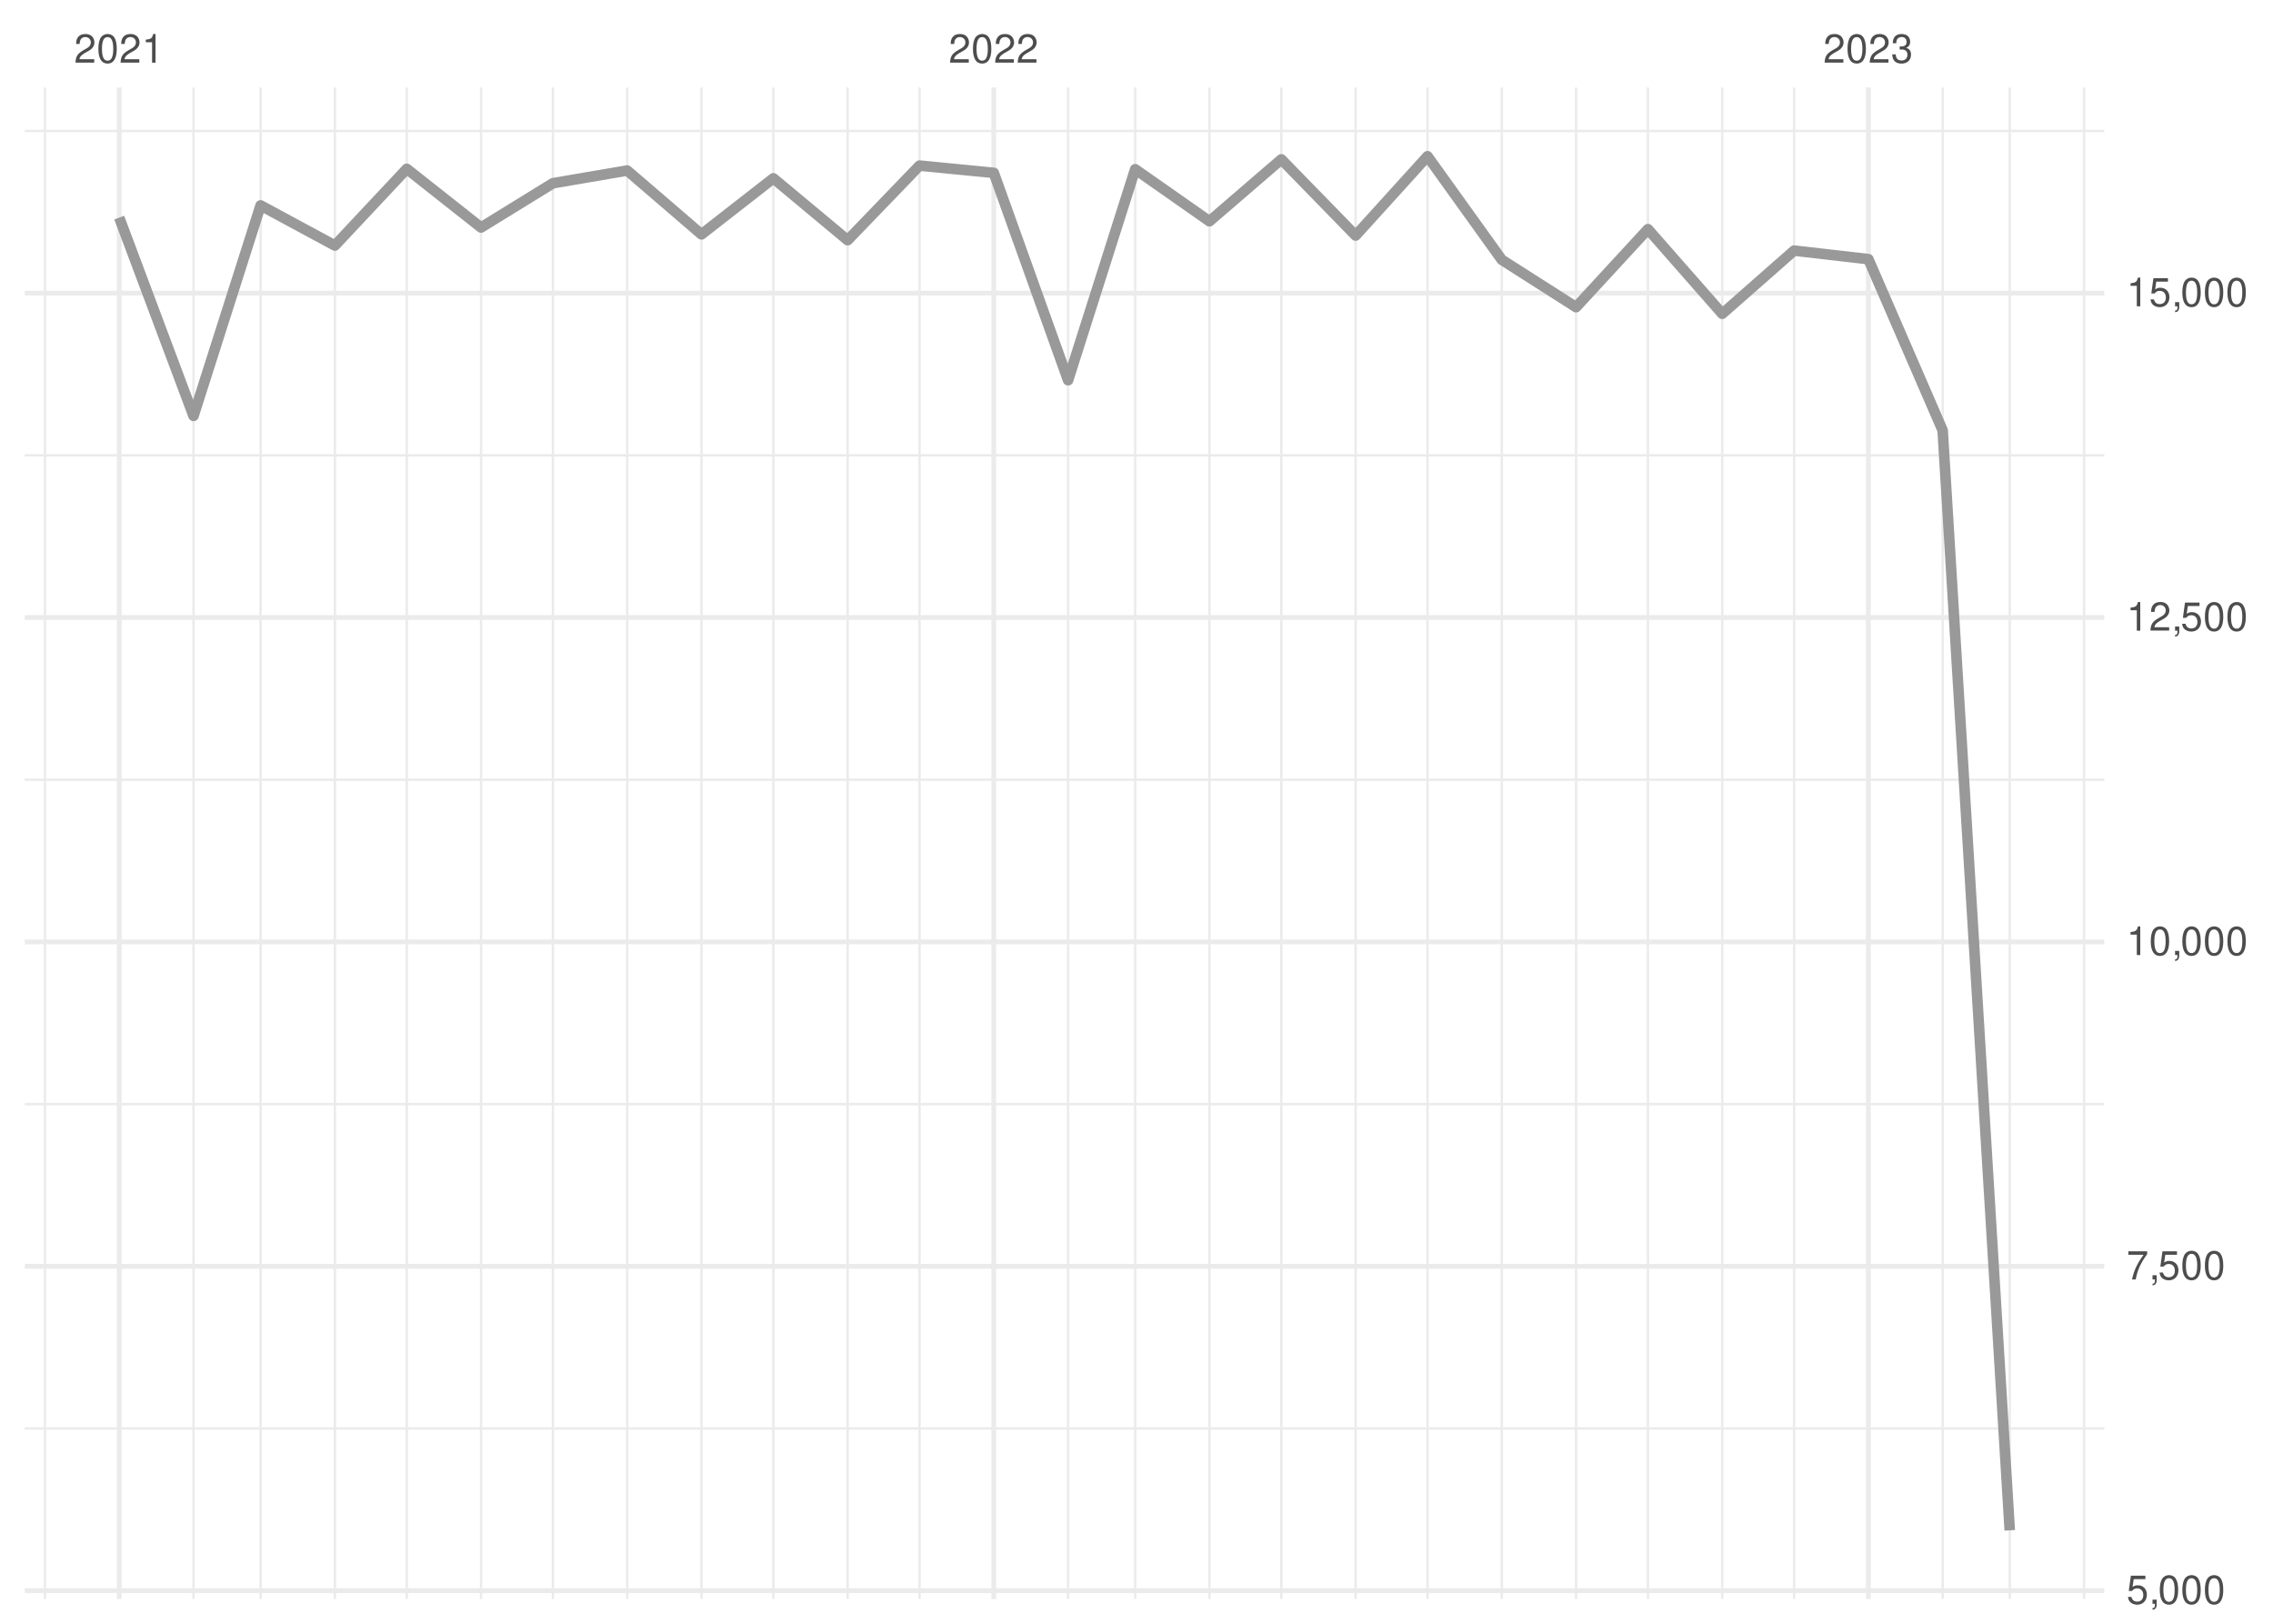
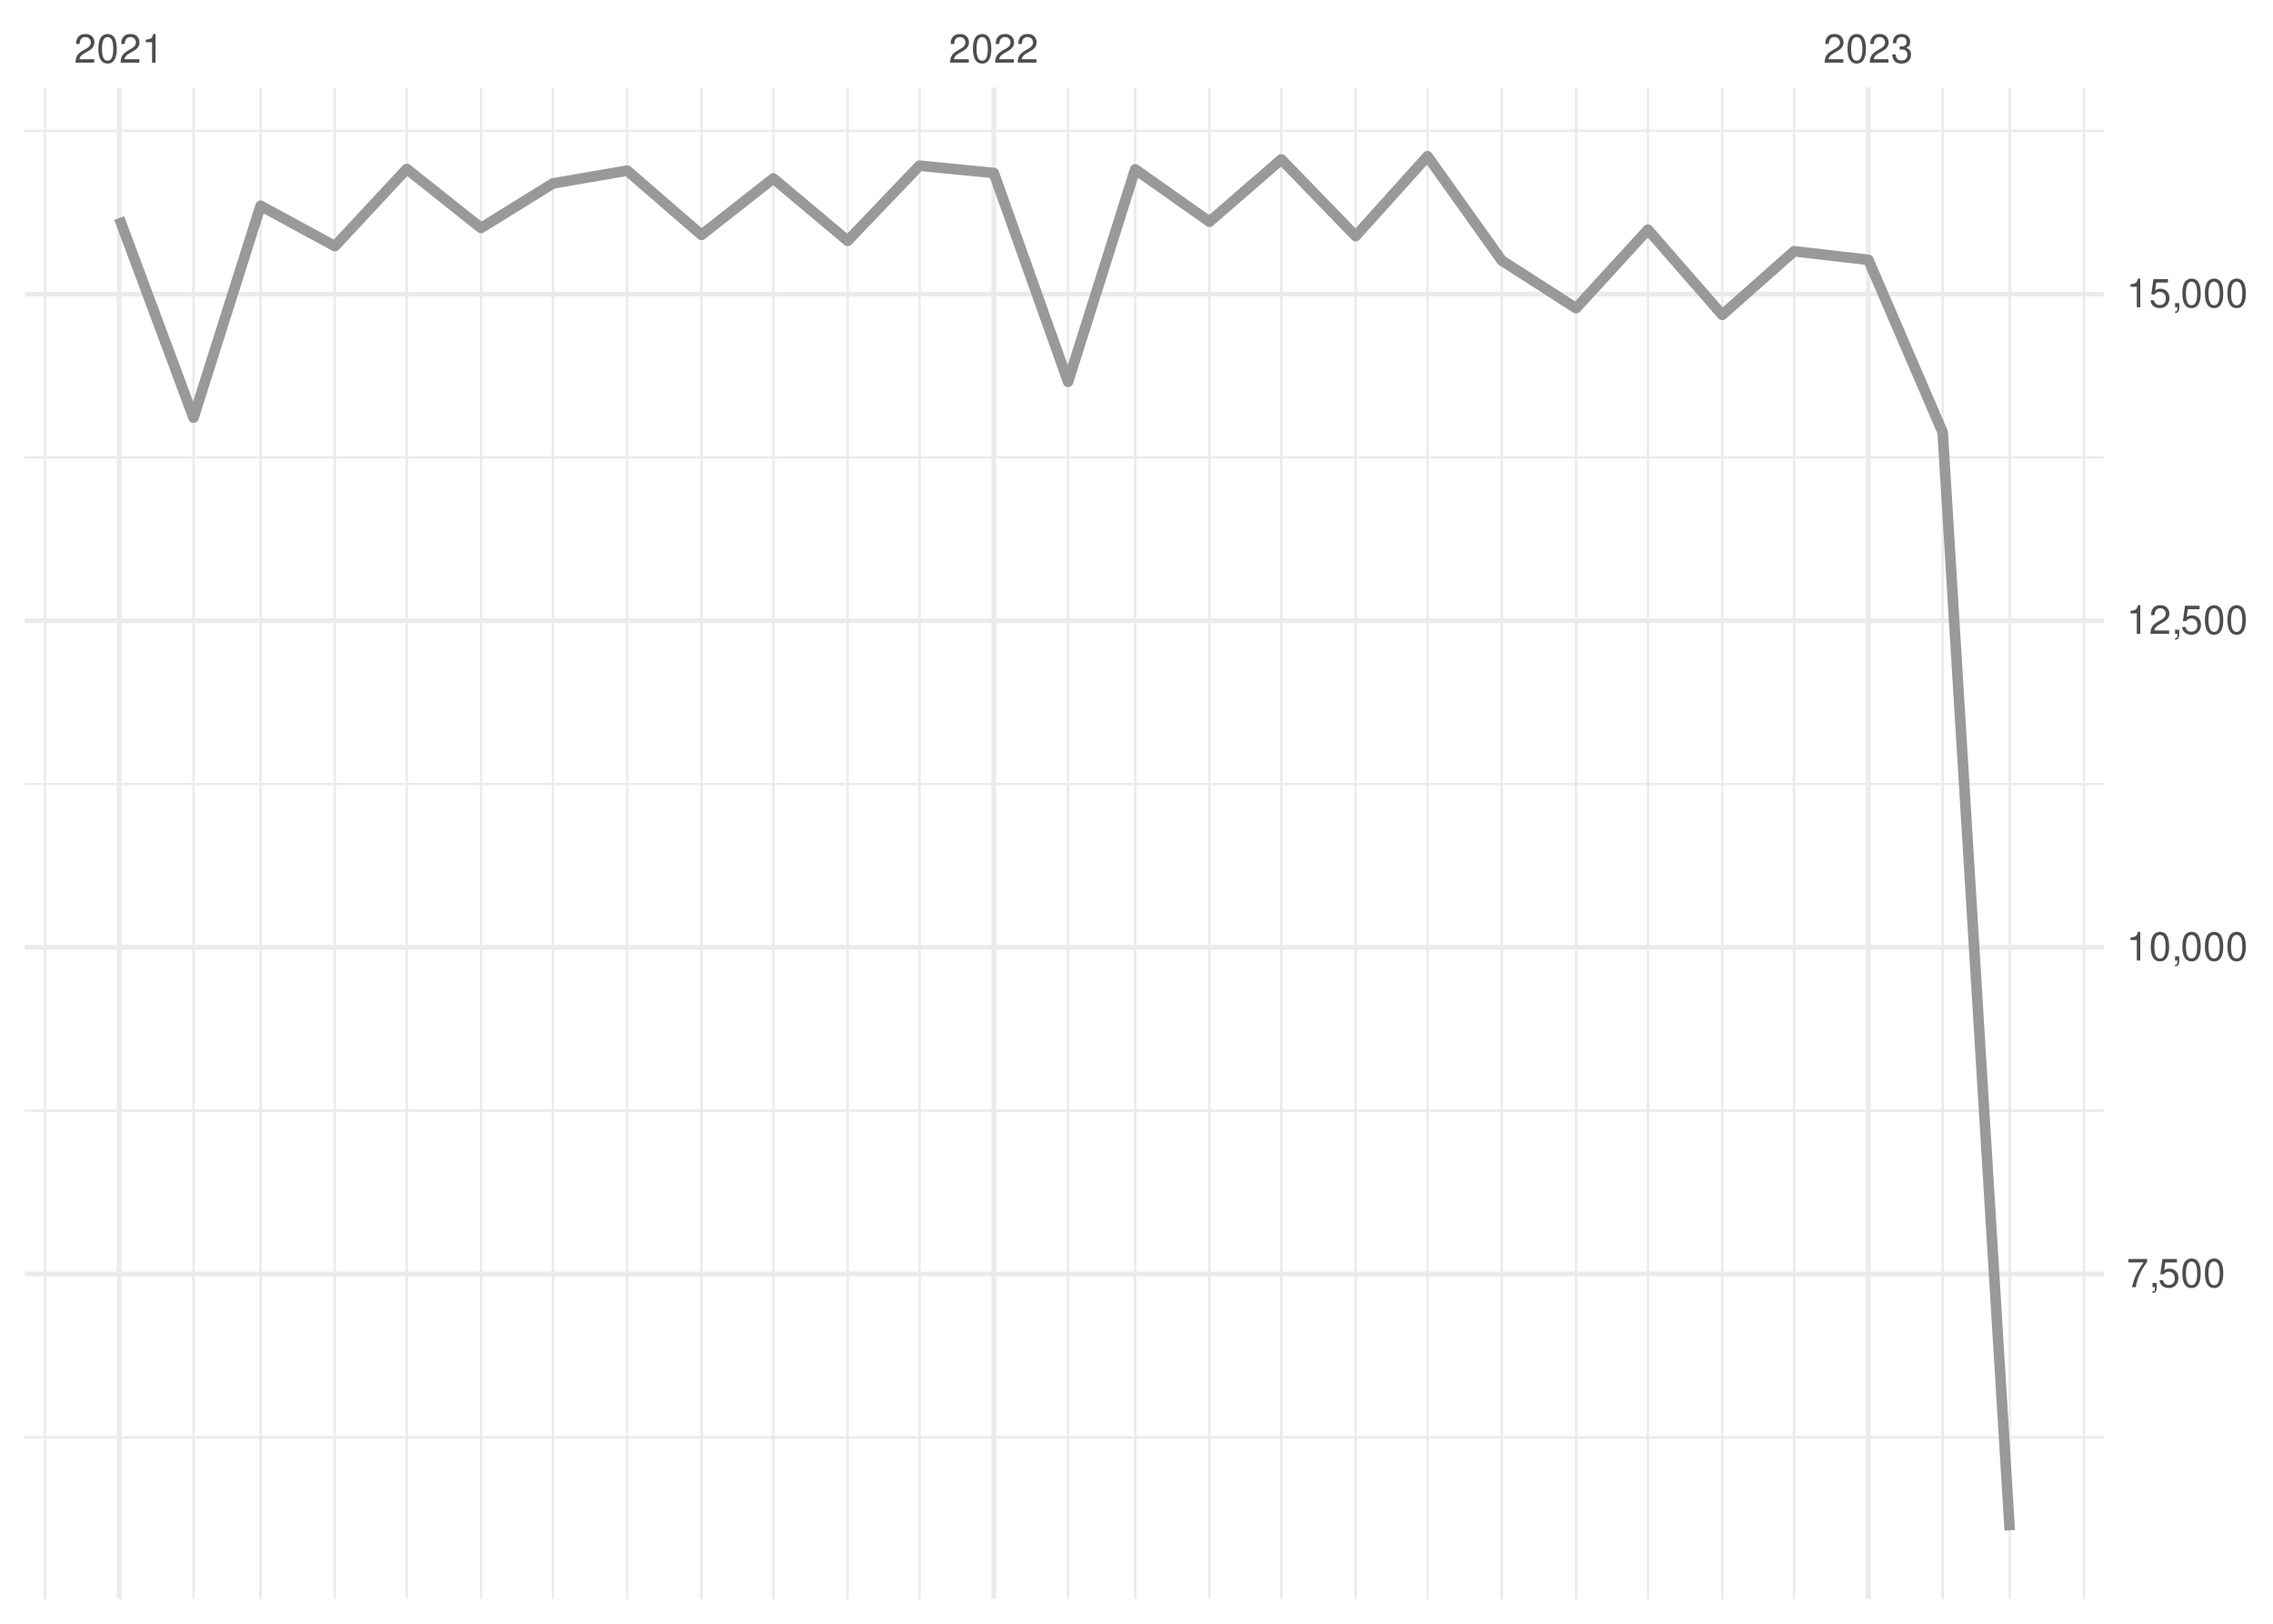
<svg xmlns="http://www.w3.org/2000/svg" xmlns:xlink="http://www.w3.org/1999/xlink" width="504pt" height="360pt" viewBox="0 0 504 360" version="1.1">
  <defs>
    <g>
      <symbol overflow="visible" id="glyph0-0">
        <path style="stroke:none;" d="" />
      </symbol>
      <symbol overflow="visible" id="glyph0-1">
        <path style="stroke:none;" d="M 4.453 -0.766 L 1.172 -0.766 C 1.25 -1.297 1.531 -1.625 2.297 -2.094 L 3.172 -2.594 C 4.047 -3.062 4.5 -3.719 4.5 -4.5 C 4.5 -5.031 4.281 -5.531 3.922 -5.875 C 3.547 -6.203 3.094 -6.359 2.5 -6.359 C 1.703 -6.359 1.125 -6.078 0.781 -5.531 C 0.547 -5.203 0.453 -4.797 0.438 -4.156 L 1.219 -4.156 C 1.234 -4.594 1.297 -4.844 1.406 -5.062 C 1.594 -5.438 2 -5.688 2.469 -5.688 C 3.172 -5.688 3.703 -5.172 3.703 -4.484 C 3.703 -3.969 3.406 -3.531 2.859 -3.219 L 2.047 -2.75 C 0.75 -2 0.375 -1.406 0.297 -0.016 L 4.453 -0.016 Z M 4.453 -0.766 " />
      </symbol>
      <symbol overflow="visible" id="glyph0-2">
        <path style="stroke:none;" d="M 2.422 -6.359 C 1.844 -6.359 1.312 -6.094 0.984 -5.672 C 0.578 -5.109 0.375 -4.25 0.375 -3.078 C 0.375 -0.938 1.078 0.203 2.422 0.203 C 3.734 0.203 4.453 -0.938 4.453 -3.031 C 4.453 -4.25 4.266 -5.078 3.859 -5.672 C 3.531 -6.109 3.016 -6.359 2.422 -6.359 Z M 2.422 -5.672 C 3.25 -5.672 3.672 -4.828 3.672 -3.094 C 3.672 -1.281 3.266 -0.438 2.406 -0.438 C 1.578 -0.438 1.172 -1.312 1.172 -3.062 C 1.172 -4.828 1.578 -5.672 2.422 -5.672 Z M 2.422 -5.672 " />
      </symbol>
      <symbol overflow="visible" id="glyph0-3">
        <path style="stroke:none;" d="M 2.281 -4.531 L 2.281 0 L 3.047 0 L 3.047 -6.359 L 2.547 -6.359 C 2.266 -5.391 2.094 -5.25 0.891 -5.094 L 0.891 -4.531 Z M 2.281 -4.531 " />
      </symbol>
      <symbol overflow="visible" id="glyph0-4">
        <path style="stroke:none;" d="M 1.938 -2.922 L 2.359 -2.922 C 3.203 -2.922 3.656 -2.531 3.656 -1.766 C 3.656 -0.969 3.172 -0.484 2.375 -0.484 C 1.516 -0.484 1.109 -0.922 1.062 -1.844 L 0.281 -1.844 C 0.312 -1.344 0.406 -1 0.547 -0.719 C 0.875 -0.109 1.484 0.203 2.344 0.203 C 3.625 0.203 4.453 -0.578 4.453 -1.781 C 4.453 -2.594 4.141 -3.031 3.391 -3.297 C 3.969 -3.531 4.266 -3.969 4.266 -4.609 C 4.266 -5.703 3.547 -6.359 2.359 -6.359 C 1.109 -6.359 0.438 -5.656 0.406 -4.312 L 1.188 -4.312 C 1.203 -4.703 1.234 -4.922 1.328 -5.109 C 1.5 -5.469 1.891 -5.688 2.375 -5.688 C 3.062 -5.688 3.469 -5.266 3.469 -4.578 C 3.469 -4.141 3.312 -3.859 2.969 -3.719 C 2.766 -3.625 2.484 -3.594 1.938 -3.578 Z M 1.938 -2.922 " />
      </symbol>
      <symbol overflow="visible" id="glyph0-5">
-         <path style="stroke:none;" d="M 4.188 -6.234 L 0.969 -6.234 L 0.5 -2.844 L 1.219 -2.844 C 1.578 -3.266 1.875 -3.422 2.359 -3.422 C 3.203 -3.422 3.719 -2.844 3.719 -1.922 C 3.719 -1.031 3.203 -0.484 2.359 -0.484 C 1.688 -0.484 1.266 -0.828 1.078 -1.531 L 0.312 -1.531 C 0.406 -1.016 0.5 -0.781 0.688 -0.547 C 1.031 -0.078 1.672 0.203 2.375 0.203 C 3.641 0.203 4.516 -0.719 4.516 -2.031 C 4.516 -3.266 3.688 -4.109 2.5 -4.109 C 2.062 -4.109 1.703 -4 1.344 -3.734 L 1.594 -5.469 L 4.188 -5.469 Z M 4.188 -6.234 " />
+         <path style="stroke:none;" d="M 4.578 -6.234 L 0.406 -6.234 L 0.406 -5.469 L 3.781 -5.469 C 2.281 -3.359 1.688 -2.047 1.219 0 L 2.047 0 C 2.391 -2 3.172 -3.719 4.578 -5.594 Z M 4.578 -6.234 " />
      </symbol>
      <symbol overflow="visible" id="glyph0-6">
        <path style="stroke:none;" d="M 0.766 -0.922 L 0.766 0 L 1.297 0 L 1.297 0.156 C 1.297 0.766 1.172 0.938 0.766 0.953 L 0.766 1.297 C 1.344 1.312 1.688 0.891 1.688 0.141 L 1.688 -0.922 Z M 0.766 -0.922 " />
      </symbol>
      <symbol overflow="visible" id="glyph0-7">
-         <path style="stroke:none;" d="M 4.578 -6.234 L 0.406 -6.234 L 0.406 -5.469 L 3.781 -5.469 C 2.281 -3.359 1.688 -2.047 1.219 0 L 2.047 0 C 2.391 -2 3.172 -3.719 4.578 -5.594 Z M 4.578 -6.234 " />
+         <path style="stroke:none;" d="M 4.188 -6.234 L 0.969 -6.234 L 0.5 -2.844 L 1.219 -2.844 C 1.578 -3.266 1.875 -3.422 2.359 -3.422 C 3.203 -3.422 3.719 -2.844 3.719 -1.922 C 3.719 -1.031 3.203 -0.484 2.359 -0.484 C 1.688 -0.484 1.266 -0.828 1.078 -1.531 L 0.312 -1.531 C 0.406 -1.016 0.5 -0.781 0.688 -0.547 C 1.031 -0.078 1.672 0.203 2.375 0.203 C 3.641 0.203 4.516 -0.719 4.516 -2.031 C 4.516 -3.266 3.688 -4.109 2.5 -4.109 C 2.062 -4.109 1.703 -4 1.344 -3.734 L 1.594 -5.469 L 4.188 -5.469 Z M 4.188 -6.234 " />
      </symbol>
    </g>
    <clipPath id="clip1">
-       <path d="M 5.48 316 L 466.59 316 L 466.59 317 L 5.48 317 Z M 5.48 316 " />
+       <path d="M 5.48 318 L 466.59 318 L 466.59 319 L 5.48 319 Z M 5.48 318 " />
    </clipPath>
    <clipPath id="clip2">
-       <path d="M 5.48 244 L 466.59 244 L 466.59 246 L 5.48 246 Z M 5.48 244 " />
+       <path d="M 5.48 245 L 466.59 245 L 466.59 247 L 5.48 247 Z M 5.48 245 " />
    </clipPath>
    <clipPath id="clip3">
-       <path d="M 5.48 172 L 466.59 172 L 466.59 174 L 5.48 174 Z M 5.48 172 " />
+       <path d="M 5.48 173 L 466.59 173 L 466.59 175 L 5.48 175 Z M 5.48 173 " />
    </clipPath>
    <clipPath id="clip4">
-       <path d="M 5.48 100 L 466.59 100 L 466.59 102 L 5.48 102 Z M 5.48 100 " />
+       <path d="M 5.48 101 L 466.59 101 L 466.59 102 L 5.48 102 Z M 5.48 101 " />
    </clipPath>
    <clipPath id="clip5">
      <path d="M 5.48 28 L 466.59 28 L 466.59 30 L 5.48 30 Z M 5.48 28 " />
    </clipPath>
    <clipPath id="clip6">
      <path d="M 9 19.41 L 11 19.41 L 11 354.52 L 9 354.52 Z M 9 19.41 " />
    </clipPath>
    <clipPath id="clip7">
      <path d="M 42 19.41 L 44 19.41 L 44 354.52 L 42 354.52 Z M 42 19.41 " />
    </clipPath>
    <clipPath id="clip8">
      <path d="M 57 19.41 L 59 19.41 L 59 354.52 L 57 354.52 Z M 57 19.41 " />
    </clipPath>
    <clipPath id="clip9">
      <path d="M 73 19.41 L 75 19.41 L 75 354.52 L 73 354.52 Z M 73 19.41 " />
    </clipPath>
    <clipPath id="clip10">
      <path d="M 89 19.41 L 91 19.41 L 91 354.52 L 89 354.52 Z M 89 19.41 " />
    </clipPath>
    <clipPath id="clip11">
      <path d="M 106 19.41 L 107 19.41 L 107 354.52 L 106 354.52 Z M 106 19.41 " />
    </clipPath>
    <clipPath id="clip12">
      <path d="M 122 19.41 L 123 19.41 L 123 354.52 L 122 354.52 Z M 122 19.41 " />
    </clipPath>
    <clipPath id="clip13">
      <path d="M 138 19.41 L 140 19.41 L 140 354.52 L 138 354.52 Z M 138 19.41 " />
    </clipPath>
    <clipPath id="clip14">
      <path d="M 155 19.41 L 156 19.41 L 156 354.52 L 155 354.52 Z M 155 19.41 " />
    </clipPath>
    <clipPath id="clip15">
      <path d="M 171 19.41 L 172 19.41 L 172 354.52 L 171 354.52 Z M 171 19.41 " />
    </clipPath>
    <clipPath id="clip16">
      <path d="M 187 19.41 L 189 19.41 L 189 354.52 L 187 354.52 Z M 187 19.41 " />
    </clipPath>
    <clipPath id="clip17">
      <path d="M 203 19.41 L 205 19.41 L 205 354.52 L 203 354.52 Z M 203 19.41 " />
    </clipPath>
    <clipPath id="clip18">
      <path d="M 236 19.41 L 238 19.41 L 238 354.52 L 236 354.52 Z M 236 19.41 " />
    </clipPath>
    <clipPath id="clip19">
      <path d="M 251 19.41 L 252 19.41 L 252 354.52 L 251 354.52 Z M 251 19.41 " />
    </clipPath>
    <clipPath id="clip20">
      <path d="M 267 19.41 L 269 19.41 L 269 354.52 L 267 354.52 Z M 267 19.41 " />
    </clipPath>
    <clipPath id="clip21">
      <path d="M 283 19.41 L 285 19.41 L 285 354.52 L 283 354.52 Z M 283 19.41 " />
    </clipPath>
    <clipPath id="clip22">
      <path d="M 300 19.41 L 301 19.41 L 301 354.52 L 300 354.52 Z M 300 19.41 " />
    </clipPath>
    <clipPath id="clip23">
      <path d="M 316 19.41 L 317 19.41 L 317 354.52 L 316 354.52 Z M 316 19.41 " />
    </clipPath>
    <clipPath id="clip24">
      <path d="M 332 19.41 L 334 19.41 L 334 354.52 L 332 354.52 Z M 332 19.41 " />
    </clipPath>
    <clipPath id="clip25">
      <path d="M 349 19.41 L 350 19.41 L 350 354.52 L 349 354.52 Z M 349 19.41 " />
    </clipPath>
    <clipPath id="clip26">
      <path d="M 365 19.41 L 366 19.41 L 366 354.52 L 365 354.52 Z M 365 19.41 " />
    </clipPath>
    <clipPath id="clip27">
      <path d="M 381 19.41 L 383 19.41 L 383 354.52 L 381 354.52 Z M 381 19.41 " />
    </clipPath>
    <clipPath id="clip28">
      <path d="M 397 19.41 L 399 19.41 L 399 354.52 L 397 354.52 Z M 397 19.41 " />
    </clipPath>
    <clipPath id="clip29">
      <path d="M 430 19.41 L 432 19.41 L 432 354.52 L 430 354.52 Z M 430 19.41 " />
    </clipPath>
    <clipPath id="clip30">
      <path d="M 445 19.41 L 446 19.41 L 446 354.52 L 445 354.52 Z M 445 19.41 " />
    </clipPath>
    <clipPath id="clip31">
      <path d="M 461 19.41 L 463 19.41 L 463 354.52 L 461 354.52 Z M 461 19.41 " />
    </clipPath>
    <clipPath id="clip32">
-       <path d="M 5.48 352 L 466.59 352 L 466.59 354 L 5.48 354 Z M 5.48 352 " />
+       <path d="M 5.48 281 L 466.59 281 L 466.59 283 L 5.48 283 Z M 5.48 281 " />
    </clipPath>
    <clipPath id="clip33">
-       <path d="M 5.48 280 L 466.59 280 L 466.59 282 L 5.48 282 Z M 5.48 280 " />
+       <path d="M 5.48 209 L 466.59 209 L 466.59 211 L 5.48 211 Z M 5.48 209 " />
    </clipPath>
    <clipPath id="clip34">
-       <path d="M 5.48 208 L 466.59 208 L 466.59 210 L 5.48 210 Z M 5.48 208 " />
+       <path d="M 5.48 137 L 466.59 137 L 466.59 139 L 5.48 139 Z M 5.48 137 " />
    </clipPath>
    <clipPath id="clip35">
-       <path d="M 5.48 136 L 466.59 136 L 466.59 138 L 5.48 138 Z M 5.48 136 " />
+       <path d="M 5.48 64 L 466.59 64 L 466.59 66 L 5.48 66 Z M 5.48 64 " />
    </clipPath>
    <clipPath id="clip36">
-       <path d="M 5.48 64 L 466.59 64 L 466.59 66 L 5.48 66 Z M 5.48 64 " />
+       <path d="M 25 19.41 L 27 19.41 L 27 354.52 L 25 354.52 Z M 25 19.41 " />
    </clipPath>
    <clipPath id="clip37">
-       <path d="M 25 19.41 L 27 19.41 L 27 354.52 L 25 354.52 Z M 25 19.41 " />
+       <path d="M 219 19.41 L 221 19.41 L 221 354.52 L 219 354.52 Z M 219 19.41 " />
    </clipPath>
    <clipPath id="clip38">
-       <path d="M 219 19.41 L 221 19.41 L 221 354.52 L 219 354.52 Z M 219 19.41 " />
-     </clipPath>
-     <clipPath id="clip39">
      <path d="M 413 19.41 L 415 19.41 L 415 354.52 L 413 354.52 Z M 413 19.41 " />
    </clipPath>
  </defs>
  <g id="surface26">
    <rect x="0" y="0" width="504" height="360" style="fill:rgb(100%,100%,100%);fill-opacity:1;stroke:none;" />
    <g clip-path="url(#clip1)" clip-rule="nonzero">
-       <path style="fill:none;stroke-width:0.533;stroke-linecap:butt;stroke-linejoin:round;stroke:rgb(92.157%,92.157%,92.157%);stroke-opacity:1;stroke-miterlimit:10;" d="M 5.48 316.707 L 466.59 316.707 " />
+       <path style="fill:none;stroke-width:0.533;stroke-linecap:butt;stroke-linejoin:round;stroke:rgb(92.157%,92.157%,92.157%);stroke-opacity:1;stroke-miterlimit:10;" d="M 5.48 318.664 L 466.59 318.664 " />
    </g>
    <g clip-path="url(#clip2)" clip-rule="nonzero">
-       <path style="fill:none;stroke-width:0.533;stroke-linecap:butt;stroke-linejoin:round;stroke:rgb(92.157%,92.157%,92.157%);stroke-opacity:1;stroke-miterlimit:10;" d="M 5.48 244.789 L 466.59 244.789 " />
+       <path style="fill:none;stroke-width:0.533;stroke-linecap:butt;stroke-linejoin:round;stroke:rgb(92.157%,92.157%,92.157%);stroke-opacity:1;stroke-miterlimit:10;" d="M 5.48 246.246 L 466.59 246.246 " />
    </g>
    <g clip-path="url(#clip3)" clip-rule="nonzero">
-       <path style="fill:none;stroke-width:0.533;stroke-linecap:butt;stroke-linejoin:round;stroke:rgb(92.157%,92.157%,92.157%);stroke-opacity:1;stroke-miterlimit:10;" d="M 5.48 172.871 L 466.59 172.871 " />
+       <path style="fill:none;stroke-width:0.533;stroke-linecap:butt;stroke-linejoin:round;stroke:rgb(92.157%,92.157%,92.157%);stroke-opacity:1;stroke-miterlimit:10;" d="M 5.48 173.828 L 466.59 173.828 " />
    </g>
    <g clip-path="url(#clip4)" clip-rule="nonzero">
-       <path style="fill:none;stroke-width:0.533;stroke-linecap:butt;stroke-linejoin:round;stroke:rgb(92.157%,92.157%,92.157%);stroke-opacity:1;stroke-miterlimit:10;" d="M 5.48 100.953 L 466.59 100.953 " />
+       <path style="fill:none;stroke-width:0.533;stroke-linecap:butt;stroke-linejoin:round;stroke:rgb(92.157%,92.157%,92.157%);stroke-opacity:1;stroke-miterlimit:10;" d="M 5.48 101.41 L 466.59 101.41 " />
    </g>
    <g clip-path="url(#clip5)" clip-rule="nonzero">
-       <path style="fill:none;stroke-width:0.533;stroke-linecap:butt;stroke-linejoin:round;stroke:rgb(92.157%,92.157%,92.157%);stroke-opacity:1;stroke-miterlimit:10;" d="M 5.48 29.035 L 466.59 29.035 " />
+       <path style="fill:none;stroke-width:0.533;stroke-linecap:butt;stroke-linejoin:round;stroke:rgb(92.157%,92.157%,92.157%);stroke-opacity:1;stroke-miterlimit:10;" d="M 5.48 28.996 L 466.59 28.996 " />
    </g>
    <g clip-path="url(#clip6)" clip-rule="nonzero">
      <path style="fill:none;stroke-width:0.533;stroke-linecap:butt;stroke-linejoin:round;stroke:rgb(92.157%,92.157%,92.157%);stroke-opacity:1;stroke-miterlimit:10;" d="M 9.969 354.52 L 9.969 19.41 " />
    </g>
    <g clip-path="url(#clip7)" clip-rule="nonzero">
      <path style="fill:none;stroke-width:0.533;stroke-linecap:butt;stroke-linejoin:round;stroke:rgb(92.157%,92.157%,92.157%);stroke-opacity:1;stroke-miterlimit:10;" d="M 42.91 354.52 L 42.91 19.41 " />
    </g>
    <g clip-path="url(#clip8)" clip-rule="nonzero">
      <path style="fill:none;stroke-width:0.533;stroke-linecap:butt;stroke-linejoin:round;stroke:rgb(92.157%,92.157%,92.157%);stroke-opacity:1;stroke-miterlimit:10;" d="M 57.785 354.52 L 57.785 19.41 " />
    </g>
    <g clip-path="url(#clip9)" clip-rule="nonzero">
      <path style="fill:none;stroke-width:0.533;stroke-linecap:butt;stroke-linejoin:round;stroke:rgb(92.157%,92.157%,92.157%);stroke-opacity:1;stroke-miterlimit:10;" d="M 74.254 354.52 L 74.254 19.41 " />
    </g>
    <g clip-path="url(#clip10)" clip-rule="nonzero">
      <path style="fill:none;stroke-width:0.533;stroke-linecap:butt;stroke-linejoin:round;stroke:rgb(92.157%,92.157%,92.157%);stroke-opacity:1;stroke-miterlimit:10;" d="M 90.195 354.52 L 90.195 19.41 " />
    </g>
    <g clip-path="url(#clip11)" clip-rule="nonzero">
      <path style="fill:none;stroke-width:0.533;stroke-linecap:butt;stroke-linejoin:round;stroke:rgb(92.157%,92.157%,92.157%);stroke-opacity:1;stroke-miterlimit:10;" d="M 106.664 354.52 L 106.664 19.41 " />
    </g>
    <g clip-path="url(#clip12)" clip-rule="nonzero">
      <path style="fill:none;stroke-width:0.533;stroke-linecap:butt;stroke-linejoin:round;stroke:rgb(92.157%,92.157%,92.157%);stroke-opacity:1;stroke-miterlimit:10;" d="M 122.602 354.52 L 122.602 19.41 " />
    </g>
    <g clip-path="url(#clip13)" clip-rule="nonzero">
      <path style="fill:none;stroke-width:0.533;stroke-linecap:butt;stroke-linejoin:round;stroke:rgb(92.157%,92.157%,92.157%);stroke-opacity:1;stroke-miterlimit:10;" d="M 139.074 354.52 L 139.074 19.41 " />
    </g>
    <g clip-path="url(#clip14)" clip-rule="nonzero">
      <path style="fill:none;stroke-width:0.533;stroke-linecap:butt;stroke-linejoin:round;stroke:rgb(92.157%,92.157%,92.157%);stroke-opacity:1;stroke-miterlimit:10;" d="M 155.543 354.52 L 155.543 19.41 " />
    </g>
    <g clip-path="url(#clip15)" clip-rule="nonzero">
      <path style="fill:none;stroke-width:0.533;stroke-linecap:butt;stroke-linejoin:round;stroke:rgb(92.157%,92.157%,92.157%);stroke-opacity:1;stroke-miterlimit:10;" d="M 171.48 354.52 L 171.48 19.41 " />
    </g>
    <g clip-path="url(#clip16)" clip-rule="nonzero">
      <path style="fill:none;stroke-width:0.533;stroke-linecap:butt;stroke-linejoin:round;stroke:rgb(92.157%,92.157%,92.157%);stroke-opacity:1;stroke-miterlimit:10;" d="M 187.953 354.52 L 187.953 19.41 " />
    </g>
    <g clip-path="url(#clip17)" clip-rule="nonzero">
      <path style="fill:none;stroke-width:0.533;stroke-linecap:butt;stroke-linejoin:round;stroke:rgb(92.157%,92.157%,92.157%);stroke-opacity:1;stroke-miterlimit:10;" d="M 203.891 354.52 L 203.891 19.41 " />
    </g>
    <g clip-path="url(#clip18)" clip-rule="nonzero">
      <path style="fill:none;stroke-width:0.533;stroke-linecap:butt;stroke-linejoin:round;stroke:rgb(92.157%,92.157%,92.157%);stroke-opacity:1;stroke-miterlimit:10;" d="M 236.832 354.52 L 236.832 19.41 " />
    </g>
    <g clip-path="url(#clip19)" clip-rule="nonzero">
      <path style="fill:none;stroke-width:0.533;stroke-linecap:butt;stroke-linejoin:round;stroke:rgb(92.157%,92.157%,92.157%);stroke-opacity:1;stroke-miterlimit:10;" d="M 251.707 354.52 L 251.707 19.41 " />
    </g>
    <g clip-path="url(#clip20)" clip-rule="nonzero">
      <path style="fill:none;stroke-width:0.533;stroke-linecap:butt;stroke-linejoin:round;stroke:rgb(92.157%,92.157%,92.157%);stroke-opacity:1;stroke-miterlimit:10;" d="M 268.176 354.52 L 268.176 19.41 " />
    </g>
    <g clip-path="url(#clip21)" clip-rule="nonzero">
      <path style="fill:none;stroke-width:0.533;stroke-linecap:butt;stroke-linejoin:round;stroke:rgb(92.157%,92.157%,92.157%);stroke-opacity:1;stroke-miterlimit:10;" d="M 284.117 354.52 L 284.117 19.41 " />
    </g>
    <g clip-path="url(#clip22)" clip-rule="nonzero">
      <path style="fill:none;stroke-width:0.533;stroke-linecap:butt;stroke-linejoin:round;stroke:rgb(92.157%,92.157%,92.157%);stroke-opacity:1;stroke-miterlimit:10;" d="M 300.586 354.52 L 300.586 19.41 " />
    </g>
    <g clip-path="url(#clip23)" clip-rule="nonzero">
      <path style="fill:none;stroke-width:0.533;stroke-linecap:butt;stroke-linejoin:round;stroke:rgb(92.157%,92.157%,92.157%);stroke-opacity:1;stroke-miterlimit:10;" d="M 316.523 354.52 L 316.523 19.41 " />
    </g>
    <g clip-path="url(#clip24)" clip-rule="nonzero">
      <path style="fill:none;stroke-width:0.533;stroke-linecap:butt;stroke-linejoin:round;stroke:rgb(92.157%,92.157%,92.157%);stroke-opacity:1;stroke-miterlimit:10;" d="M 332.996 354.52 L 332.996 19.41 " />
    </g>
    <g clip-path="url(#clip25)" clip-rule="nonzero">
      <path style="fill:none;stroke-width:0.533;stroke-linecap:butt;stroke-linejoin:round;stroke:rgb(92.157%,92.157%,92.157%);stroke-opacity:1;stroke-miterlimit:10;" d="M 349.465 354.52 L 349.465 19.41 " />
    </g>
    <g clip-path="url(#clip26)" clip-rule="nonzero">
      <path style="fill:none;stroke-width:0.533;stroke-linecap:butt;stroke-linejoin:round;stroke:rgb(92.157%,92.157%,92.157%);stroke-opacity:1;stroke-miterlimit:10;" d="M 365.402 354.52 L 365.402 19.41 " />
    </g>
    <g clip-path="url(#clip27)" clip-rule="nonzero">
      <path style="fill:none;stroke-width:0.533;stroke-linecap:butt;stroke-linejoin:round;stroke:rgb(92.157%,92.157%,92.157%);stroke-opacity:1;stroke-miterlimit:10;" d="M 381.875 354.52 L 381.875 19.41 " />
    </g>
    <g clip-path="url(#clip28)" clip-rule="nonzero">
      <path style="fill:none;stroke-width:0.533;stroke-linecap:butt;stroke-linejoin:round;stroke:rgb(92.157%,92.157%,92.157%);stroke-opacity:1;stroke-miterlimit:10;" d="M 397.812 354.52 L 397.812 19.41 " />
    </g>
    <g clip-path="url(#clip29)" clip-rule="nonzero">
      <path style="fill:none;stroke-width:0.533;stroke-linecap:butt;stroke-linejoin:round;stroke:rgb(92.157%,92.157%,92.157%);stroke-opacity:1;stroke-miterlimit:10;" d="M 430.754 354.52 L 430.754 19.41 " />
    </g>
    <g clip-path="url(#clip30)" clip-rule="nonzero">
      <path style="fill:none;stroke-width:0.533;stroke-linecap:butt;stroke-linejoin:round;stroke:rgb(92.157%,92.157%,92.157%);stroke-opacity:1;stroke-miterlimit:10;" d="M 445.629 354.52 L 445.629 19.41 " />
    </g>
    <g clip-path="url(#clip31)" clip-rule="nonzero">
      <path style="fill:none;stroke-width:0.533;stroke-linecap:butt;stroke-linejoin:round;stroke:rgb(92.157%,92.157%,92.157%);stroke-opacity:1;stroke-miterlimit:10;" d="M 462.102 354.52 L 462.102 19.41 " />
    </g>
    <g clip-path="url(#clip32)" clip-rule="nonzero">
-       <path style="fill:none;stroke-width:1.067;stroke-linecap:butt;stroke-linejoin:round;stroke:rgb(92.157%,92.157%,92.157%);stroke-opacity:1;stroke-miterlimit:10;" d="M 5.48 352.664 L 466.59 352.664 " />
+       <path style="fill:none;stroke-width:1.067;stroke-linecap:butt;stroke-linejoin:round;stroke:rgb(92.157%,92.157%,92.157%);stroke-opacity:1;stroke-miterlimit:10;" d="M 5.48 282.457 L 466.59 282.457 " />
    </g>
    <g clip-path="url(#clip33)" clip-rule="nonzero">
-       <path style="fill:none;stroke-width:1.067;stroke-linecap:butt;stroke-linejoin:round;stroke:rgb(92.157%,92.157%,92.157%);stroke-opacity:1;stroke-miterlimit:10;" d="M 5.48 280.746 L 466.59 280.746 " />
+       <path style="fill:none;stroke-width:1.067;stroke-linecap:butt;stroke-linejoin:round;stroke:rgb(92.157%,92.157%,92.157%);stroke-opacity:1;stroke-miterlimit:10;" d="M 5.48 210.039 L 466.59 210.039 " />
    </g>
    <g clip-path="url(#clip34)" clip-rule="nonzero">
-       <path style="fill:none;stroke-width:1.067;stroke-linecap:butt;stroke-linejoin:round;stroke:rgb(92.157%,92.157%,92.157%);stroke-opacity:1;stroke-miterlimit:10;" d="M 5.48 208.828 L 466.59 208.828 " />
+       <path style="fill:none;stroke-width:1.067;stroke-linecap:butt;stroke-linejoin:round;stroke:rgb(92.157%,92.157%,92.157%);stroke-opacity:1;stroke-miterlimit:10;" d="M 5.48 137.621 L 466.59 137.621 " />
    </g>
    <g clip-path="url(#clip35)" clip-rule="nonzero">
-       <path style="fill:none;stroke-width:1.067;stroke-linecap:butt;stroke-linejoin:round;stroke:rgb(92.157%,92.157%,92.157%);stroke-opacity:1;stroke-miterlimit:10;" d="M 5.48 136.91 L 466.59 136.91 " />
+       <path style="fill:none;stroke-width:1.067;stroke-linecap:butt;stroke-linejoin:round;stroke:rgb(92.157%,92.157%,92.157%);stroke-opacity:1;stroke-miterlimit:10;" d="M 5.48 65.203 L 466.59 65.203 " />
    </g>
    <g clip-path="url(#clip36)" clip-rule="nonzero">
-       <path style="fill:none;stroke-width:1.067;stroke-linecap:butt;stroke-linejoin:round;stroke:rgb(92.157%,92.157%,92.157%);stroke-opacity:1;stroke-miterlimit:10;" d="M 5.48 64.992 L 466.59 64.992 " />
+       <path style="fill:none;stroke-width:1.067;stroke-linecap:butt;stroke-linejoin:round;stroke:rgb(92.157%,92.157%,92.157%);stroke-opacity:1;stroke-miterlimit:10;" d="M 26.438 354.52 L 26.438 19.41 " />
    </g>
    <g clip-path="url(#clip37)" clip-rule="nonzero">
-       <path style="fill:none;stroke-width:1.067;stroke-linecap:butt;stroke-linejoin:round;stroke:rgb(92.157%,92.157%,92.157%);stroke-opacity:1;stroke-miterlimit:10;" d="M 26.438 354.52 L 26.438 19.41 " />
+       <path style="fill:none;stroke-width:1.067;stroke-linecap:butt;stroke-linejoin:round;stroke:rgb(92.157%,92.157%,92.157%);stroke-opacity:1;stroke-miterlimit:10;" d="M 220.359 354.52 L 220.359 19.41 " />
    </g>
    <g clip-path="url(#clip38)" clip-rule="nonzero">
-       <path style="fill:none;stroke-width:1.067;stroke-linecap:butt;stroke-linejoin:round;stroke:rgb(92.157%,92.157%,92.157%);stroke-opacity:1;stroke-miterlimit:10;" d="M 220.359 354.52 L 220.359 19.41 " />
-     </g>
-     <g clip-path="url(#clip39)" clip-rule="nonzero">
      <path style="fill:none;stroke-width:1.067;stroke-linecap:butt;stroke-linejoin:round;stroke:rgb(92.157%,92.157%,92.157%);stroke-opacity:1;stroke-miterlimit:10;" d="M 414.281 354.52 L 414.281 19.41 " />
    </g>
-     <path style="fill:none;stroke-width:2.347;stroke-linecap:butt;stroke-linejoin:round;stroke:rgb(60%,60%,60%);stroke-opacity:1;stroke-miterlimit:10;" d="M 26.438 48.25 L 42.91 92.207 L 57.785 45.547 L 74.254 54.434 L 90.195 37.434 L 106.664 50.438 L 122.602 40.625 L 139.074 37.809 L 155.543 51.961 L 171.48 39.535 L 187.953 53.254 L 203.891 36.715 L 220.359 38.324 L 236.832 84.297 L 251.707 37.52 L 268.176 49.055 L 284.117 35.332 L 300.586 52.219 L 316.523 34.645 L 332.996 57.598 L 349.465 68.098 L 365.402 50.809 L 381.875 69.566 L 397.812 55.559 L 414.281 57.457 L 430.754 95.43 L 445.629 339.289 " />
+     <path style="fill:none;stroke-width:2.347;stroke-linecap:butt;stroke-linejoin:round;stroke:rgb(60%,60%,60%);stroke-opacity:1;stroke-miterlimit:10;" d="M 26.438 48.344 L 42.91 92.605 L 57.785 45.621 L 74.254 54.574 L 90.195 37.453 L 106.664 50.547 L 122.602 40.668 L 139.074 37.828 L 155.543 52.082 L 171.48 39.566 L 187.953 53.387 L 203.891 36.73 L 220.359 38.352 L 236.832 84.641 L 251.707 37.539 L 268.176 49.156 L 284.117 35.34 L 300.586 52.344 L 316.523 34.645 L 332.996 57.758 L 349.465 68.332 L 365.402 50.922 L 381.875 69.809 L 397.812 55.703 L 414.281 57.613 L 430.754 95.852 L 445.629 339.289 " />
    <g style="fill:rgb(30.196%,30.196%,30.196%);fill-opacity:1;">
      <use xlink:href="#glyph0-1" x="16.438" y="13.896" />
      <use xlink:href="#glyph0-2" x="21.438" y="13.896" />
      <use xlink:href="#glyph0-1" x="26.438" y="13.896" />
      <use xlink:href="#glyph0-3" x="31.438" y="13.896" />
    </g>
    <g style="fill:rgb(30.196%,30.196%,30.196%);fill-opacity:1;">
      <use xlink:href="#glyph0-1" x="210.359" y="13.896" />
      <use xlink:href="#glyph0-2" x="215.359" y="13.896" />
      <use xlink:href="#glyph0-1" x="220.359" y="13.896" />
      <use xlink:href="#glyph0-1" x="225.359" y="13.896" />
    </g>
    <g style="fill:rgb(30.196%,30.196%,30.196%);fill-opacity:1;">
      <use xlink:href="#glyph0-1" x="404.281" y="13.896" />
      <use xlink:href="#glyph0-2" x="409.281" y="13.896" />
      <use xlink:href="#glyph0-1" x="414.281" y="13.896" />
      <use xlink:href="#glyph0-4" x="419.281" y="13.896" />
    </g>
    <g style="fill:rgb(30.196%,30.196%,30.196%);fill-opacity:1;">
-       <use xlink:href="#glyph0-5" x="471.52" y="355.579" />
-       <use xlink:href="#glyph0-6" x="476.52" y="355.579" />
-       <use xlink:href="#glyph0-2" x="478.52" y="355.579" />
-       <use xlink:href="#glyph0-2" x="483.52" y="355.579" />
-       <use xlink:href="#glyph0-2" x="488.52" y="355.579" />
-     </g>
-     <g style="fill:rgb(30.196%,30.196%,30.196%);fill-opacity:1;">
-       <use xlink:href="#glyph0-7" x="471.52" y="283.661" />
-       <use xlink:href="#glyph0-6" x="476.52" y="283.661" />
-       <use xlink:href="#glyph0-5" x="478.52" y="283.661" />
-       <use xlink:href="#glyph0-2" x="483.52" y="283.661" />
-       <use xlink:href="#glyph0-2" x="488.52" y="283.661" />
-     </g>
-     <g style="fill:rgb(30.196%,30.196%,30.196%);fill-opacity:1;">
-       <use xlink:href="#glyph0-3" x="471.52" y="211.743" />
-       <use xlink:href="#glyph0-2" x="476.52" y="211.743" />
-       <use xlink:href="#glyph0-6" x="481.52" y="211.743" />
-       <use xlink:href="#glyph0-2" x="483.52" y="211.743" />
-       <use xlink:href="#glyph0-2" x="488.52" y="211.743" />
-       <use xlink:href="#glyph0-2" x="493.52" y="211.743" />
-     </g>
-     <g style="fill:rgb(30.196%,30.196%,30.196%);fill-opacity:1;">
-       <use xlink:href="#glyph0-3" x="471.52" y="139.825" />
-       <use xlink:href="#glyph0-1" x="476.52" y="139.825" />
-       <use xlink:href="#glyph0-6" x="481.52" y="139.825" />
-       <use xlink:href="#glyph0-5" x="483.52" y="139.825" />
-       <use xlink:href="#glyph0-2" x="488.52" y="139.825" />
-       <use xlink:href="#glyph0-2" x="493.52" y="139.825" />
-     </g>
-     <g style="fill:rgb(30.196%,30.196%,30.196%);fill-opacity:1;">
-       <use xlink:href="#glyph0-3" x="471.52" y="67.907" />
-       <use xlink:href="#glyph0-5" x="476.52" y="67.907" />
-       <use xlink:href="#glyph0-6" x="481.52" y="67.907" />
-       <use xlink:href="#glyph0-2" x="483.52" y="67.907" />
-       <use xlink:href="#glyph0-2" x="488.52" y="67.907" />
-       <use xlink:href="#glyph0-2" x="493.52" y="67.907" />
+       <use xlink:href="#glyph0-5" x="471.52" y="285.372" />
+       <use xlink:href="#glyph0-6" x="476.52" y="285.372" />
+       <use xlink:href="#glyph0-7" x="478.52" y="285.372" />
+       <use xlink:href="#glyph0-2" x="483.52" y="285.372" />
+       <use xlink:href="#glyph0-2" x="488.52" y="285.372" />
+     </g>
+     <g style="fill:rgb(30.196%,30.196%,30.196%);fill-opacity:1;">
+       <use xlink:href="#glyph0-3" x="471.52" y="212.954" />
+       <use xlink:href="#glyph0-2" x="476.52" y="212.954" />
+       <use xlink:href="#glyph0-6" x="481.52" y="212.954" />
+       <use xlink:href="#glyph0-2" x="483.52" y="212.954" />
+       <use xlink:href="#glyph0-2" x="488.52" y="212.954" />
+       <use xlink:href="#glyph0-2" x="493.52" y="212.954" />
+     </g>
+     <g style="fill:rgb(30.196%,30.196%,30.196%);fill-opacity:1;">
+       <use xlink:href="#glyph0-3" x="471.52" y="140.536" />
+       <use xlink:href="#glyph0-1" x="476.52" y="140.536" />
+       <use xlink:href="#glyph0-6" x="481.52" y="140.536" />
+       <use xlink:href="#glyph0-7" x="483.52" y="140.536" />
+       <use xlink:href="#glyph0-2" x="488.52" y="140.536" />
+       <use xlink:href="#glyph0-2" x="493.52" y="140.536" />
+     </g>
+     <g style="fill:rgb(30.196%,30.196%,30.196%);fill-opacity:1;">
+       <use xlink:href="#glyph0-3" x="471.52" y="68.118" />
+       <use xlink:href="#glyph0-7" x="476.52" y="68.118" />
+       <use xlink:href="#glyph0-6" x="481.52" y="68.118" />
+       <use xlink:href="#glyph0-2" x="483.52" y="68.118" />
+       <use xlink:href="#glyph0-2" x="488.52" y="68.118" />
+       <use xlink:href="#glyph0-2" x="493.52" y="68.118" />
    </g>
  </g>
</svg>
